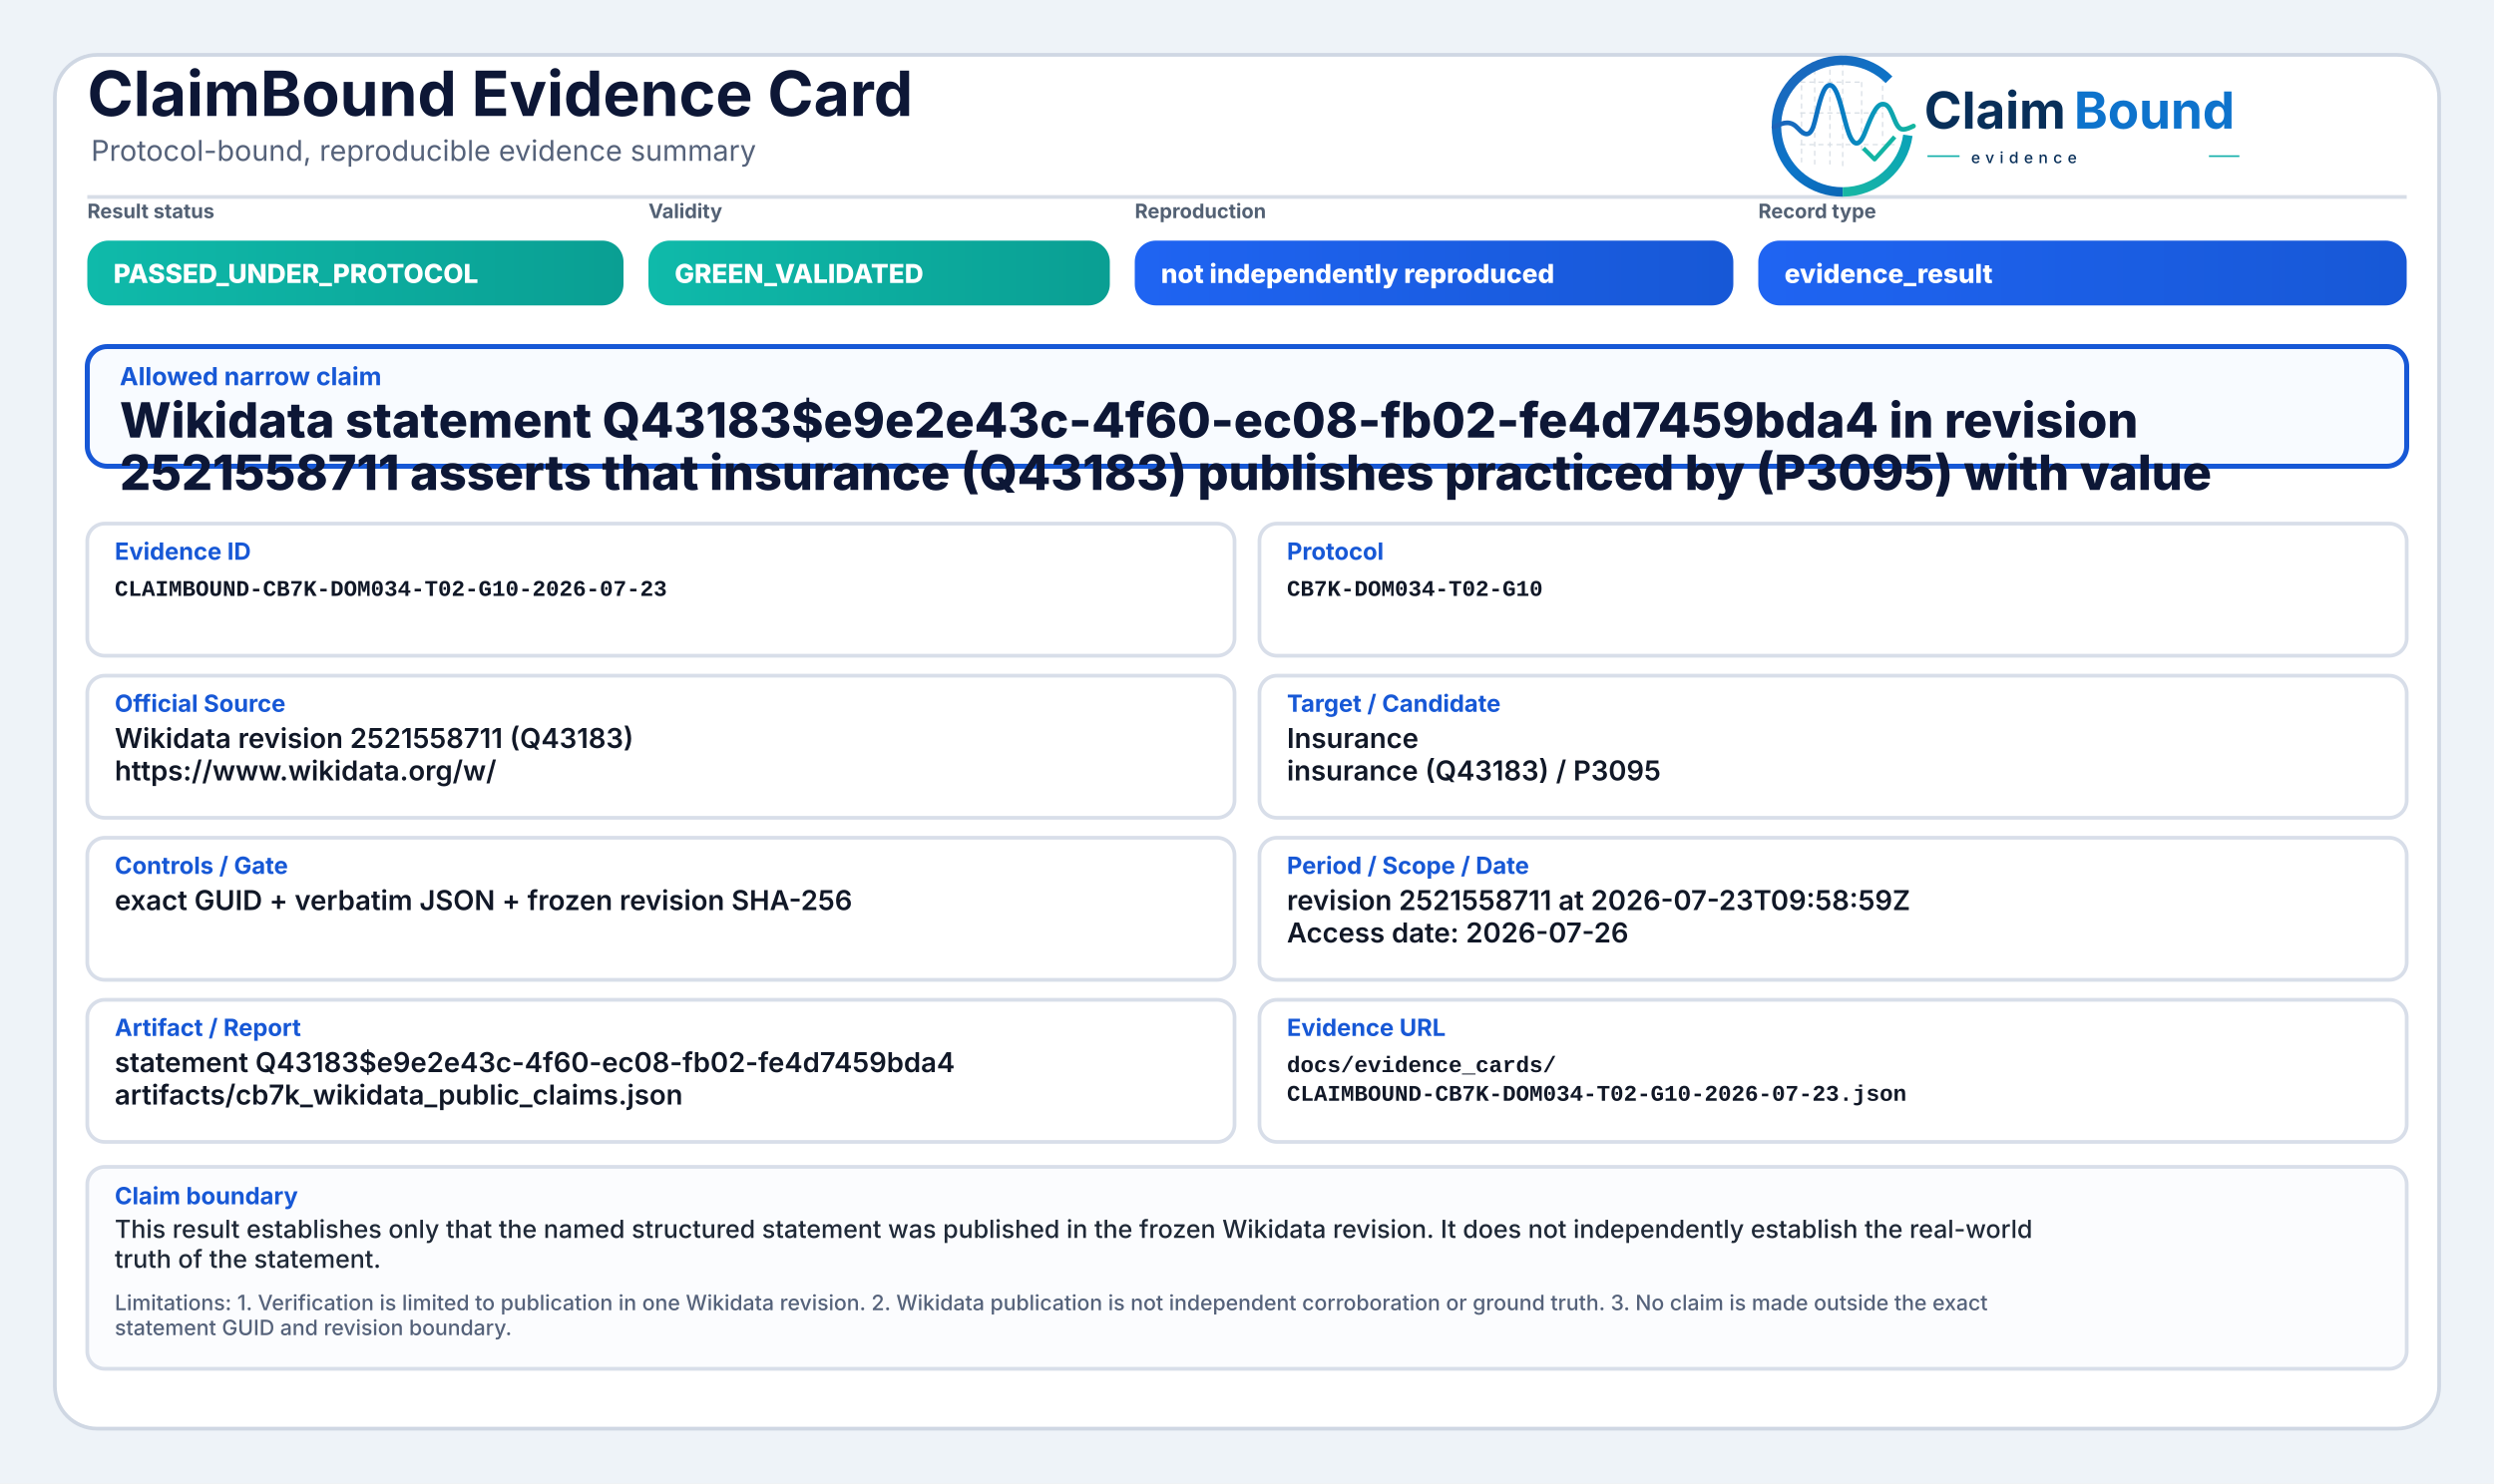
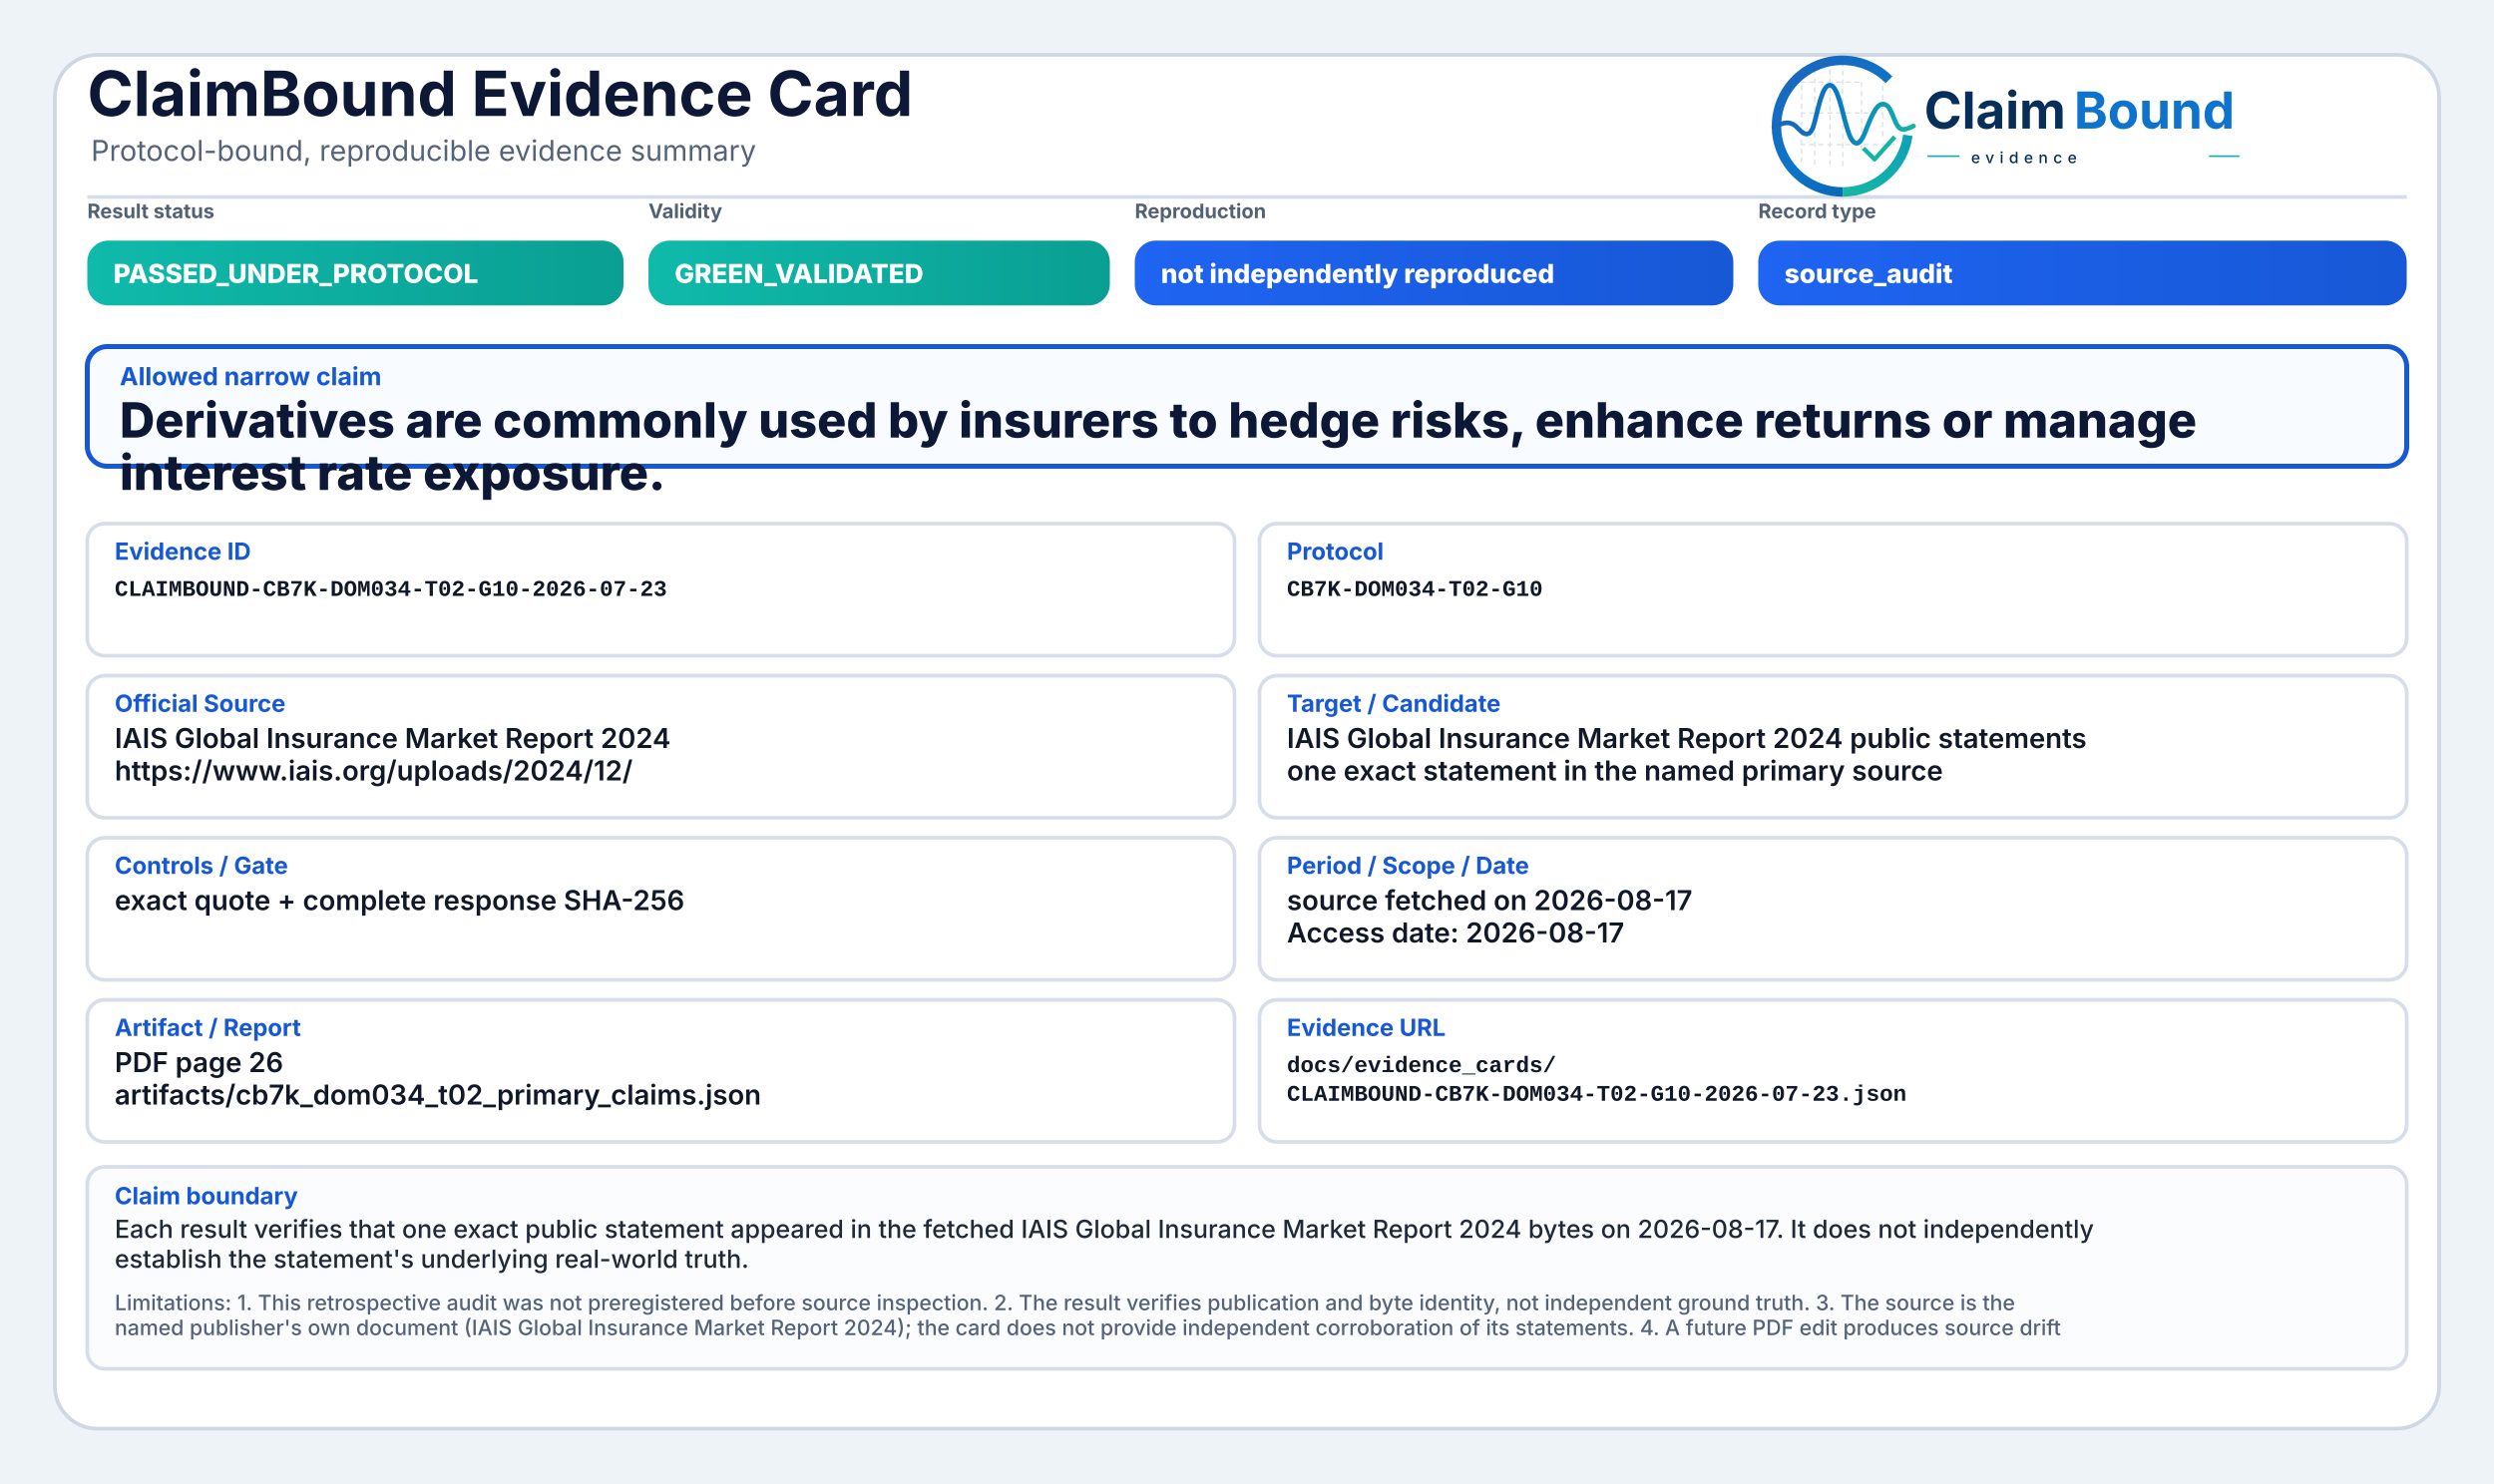
<svg xmlns="http://www.w3.org/2000/svg" width="2000" height="1190" viewBox="0 0 2000 1190" role="img" aria-label="ClaimBound Evidence Card">
  <defs>
    <linearGradient id="greenGrad" x1="0" y1="0" x2="1" y2="0">
      <stop offset="0%" stop-color="#0fbaaa" />
      <stop offset="100%" stop-color="#0a9f93" />
    </linearGradient>
    <linearGradient id="yellowGrad" x1="0" y1="0" x2="1" y2="0">
      <stop offset="0%" stop-color="#fbbf24" />
      <stop offset="100%" stop-color="#d97706" />
    </linearGradient>
    <linearGradient id="amberGrad" x1="0" y1="0" x2="1" y2="0">
      <stop offset="0%" stop-color="#f97316" />
      <stop offset="100%" stop-color="#c2410c" />
    </linearGradient>
    <linearGradient id="redGrad" x1="0" y1="0" x2="1" y2="0">
      <stop offset="0%" stop-color="#ef4444" />
      <stop offset="100%" stop-color="#b91c1c" />
    </linearGradient>
    <linearGradient id="grayGrad" x1="0" y1="0" x2="1" y2="0">
      <stop offset="0%" stop-color="#64748b" />
      <stop offset="100%" stop-color="#475569" />
    </linearGradient>
    <linearGradient id="blueGrad" x1="0" y1="0" x2="1" y2="0">
      <stop offset="0%" stop-color="#1f64f2" />
      <stop offset="100%" stop-color="#1758d6" />
    </linearGradient>
    <linearGradient id="logoRingBlue" x1="73" y1="453" x2="348" y2="793" gradientUnits="userSpaceOnUse">
      <stop offset="0" stop-color="#1E64BA" />
      <stop offset="0.55" stop-color="#0C75C8" />
      <stop offset="1" stop-color="#0A5FAB" />
    </linearGradient>
    <linearGradient id="logoRingTeal" x1="221" y1="792" x2="403" y2="594" gradientUnits="userSpaceOnUse">
      <stop offset="0" stop-color="#18B7A3" />
      <stop offset="1" stop-color="#089EBC" />
    </linearGradient>
    <linearGradient id="logoSignalGradient" x1="61" y1="628" x2="404" y2="628" gradientUnits="userSpaceOnUse">
      <stop offset="0" stop-color="#1E64BA" />
      <stop offset="0.43" stop-color="#0877C4" />
      <stop offset="0.72" stop-color="#0A97BB" />
      <stop offset="1" stop-color="#14B69E" />
    </linearGradient>
  </defs>
  <rect x="0" y="0" width="2000" height="1190" fill="#eef3f8" />
  <rect x="44" y="44" width="1912" height="1102" rx="34" fill="#ffffff" stroke="#cfd7e3" stroke-width="3" />
  <path d="M70 158 H1930" stroke="#d7dde7" stroke-width="3" />
  <text x="70" y="93" font-family="Inter, Segoe UI, Arial, sans-serif" font-size="50" font-weight="750" fill="#0d1736">ClaimBound Evidence Card</text>
  <text x="73" y="129" font-family="Inter, Segoe UI, Arial, sans-serif" font-size="23" font-weight="400" fill="#55627a">Protocol-bound, reproducible evidence summary</text>
  <g aria-label="ClaimBound evidence logo" transform="translate(1415,52) scale(0.33) translate(-40,-478)">
    <g stroke-linecap="butt" stroke-linejoin="round">
      <g stroke="#CBD3DC" stroke-width="3.2" stroke-linecap="round" stroke-dasharray="10 12" opacity="0.72">
        <path d="M130 507V714" />
        <path d="M162 490V719" />
        <path d="M199 491V719" />
        <path d="M230 471V726" />
        <path d="M276 521V690" />
        <path d="M327 508V650" />
        <path d="M128 520H277" />
        <path d="M128 595H327" />
        <path d="M128 672H355" />
      </g>
      <path d="M342.6 514.3A160 160 0 1 0 230 787" fill="none" stroke="url(#logoRingBlue)" stroke-width="23" />
      <path d="M230 787A160 160 0 0 0 388.4 649.3" fill="none" stroke="url(#logoRingTeal)" stroke-width="23" />
      <path d="M63 629.5C87 616.4 104.3 613.6 121.2 632.2C140.7 653.8 153.4 651.6 162.1 616.2C173.8 568.5 182.5 527.5 198.9 527.5C217.5 527.5 228.4 590.6 240.3 630.8C253.4 675.4 268.6 682.8 284.6 641.5C303.5 592.9 315.2 567.6 333.7 574.7C352.6 582 355.7 635.1 376.6 634.9C386.2 634.8 394 630.4 402 626.8" fill="none" stroke="url(#logoSignalGradient)" stroke-width="11.5" stroke-linecap="round" />
      <path d="M284 684.5L307.5 707.7L353 657" fill="none" stroke="#12B4A4" stroke-width="10.5" stroke-linecap="square" />
    </g>
    <text x="428" y="633" font-family="Inter, Segoe UI, Arial, sans-serif" font-size="124" font-weight="750" fill="#082F59" text-rendering="geometricPrecision">Claim</text>
    <text x="792" y="633" font-family="Inter, Segoe UI, Arial, sans-serif" font-size="124" font-weight="750" fill="#0E73CC" text-rendering="geometricPrecision">Bound</text>
    <line x1="436" y1="700" x2="514" y2="700" stroke="#11AFA9" stroke-width="4" />
    <text x="542" y="717" font-family="Inter, Segoe UI, Arial, sans-serif" font-size="38" font-weight="500" letter-spacing="13" fill="#082F59">evidence</text>
    <line x1="1120" y1="700" x2="1194" y2="700" stroke="#11AFA9" stroke-width="4" />
  </g>
  <text x="70" y="175" font-family="Inter, Segoe UI, Arial, sans-serif" font-size="16" font-weight="650" fill="#536174">Result status</text>
  <rect x="70" y="193" width="430" height="52" rx="17" fill="url(#greenGrad)" />
  <text x="91" y="227" font-family="Inter, Segoe UI, Arial, sans-serif" font-size="21" font-weight="800" fill="#ffffff">PASSED_UNDER_PROTOCOL</text>
  <text x="520" y="175" font-family="Inter, Segoe UI, Arial, sans-serif" font-size="16" font-weight="650" fill="#536174">Validity</text>
  <rect x="520" y="193" width="370" height="52" rx="17" fill="url(#greenGrad)" />
  <text x="541" y="227" font-family="Inter, Segoe UI, Arial, sans-serif" font-size="21" font-weight="800" fill="#ffffff">GREEN_VALIDATED</text>
  <text x="910" y="175" font-family="Inter, Segoe UI, Arial, sans-serif" font-size="16" font-weight="650" fill="#536174">Reproduction</text>
  <rect x="910" y="193" width="480" height="52" rx="17" fill="url(#blueGrad)" />
  <text x="931" y="227" font-family="Inter, Segoe UI, Arial, sans-serif" font-size="21" font-weight="800" fill="#ffffff">not independently reproduced</text>
  <text x="1410" y="175" font-family="Inter, Segoe UI, Arial, sans-serif" font-size="16" font-weight="650" fill="#536174">Record type</text>
  <rect x="1410" y="193" width="520" height="52" rx="17" fill="url(#blueGrad)" />
-   <text x="1431" y="227" font-family="Inter, Segoe UI, Arial, sans-serif" font-size="21" font-weight="800" fill="#ffffff">evidence_result</text>
+   <text x="1431" y="227" font-family="Inter, Segoe UI, Arial, sans-serif" font-size="21" font-weight="800" fill="#ffffff">source_audit</text>
  <rect x="70" y="278" width="1860" height="96" rx="16" fill="#f8fbff" stroke="#1758d6" stroke-width="4" />
  <text x="96" y="309" font-family="Inter, Segoe UI, Arial, sans-serif" font-size="20" font-weight="750" fill="#1758d6">Allowed narrow claim</text>
-   <text x="96" y="351" font-family="Inter, Segoe UI, Arial, sans-serif" font-size="39" font-weight="800" fill="#0d1736">Wikidata statement Q43183$e9e2e43c-4f60-ec08-fb02-fe4d7459bda4 in revision</text>
-   <text x="96" y="393" font-family="Inter, Segoe UI, Arial, sans-serif" font-size="39" font-weight="800" fill="#0d1736">2521558711 asserts that insurance (Q43183) publishes practiced by (P3095) with value</text>
+   <text x="96" y="351" font-family="Inter, Segoe UI, Arial, sans-serif" font-size="39" font-weight="800" fill="#0d1736">Derivatives are commonly used by insurers to hedge risks, enhance returns or manage</text>
+   <text x="96" y="393" font-family="Inter, Segoe UI, Arial, sans-serif" font-size="39" font-weight="800" fill="#0d1736">interest rate exposure.</text>
  <rect x="70" y="420" width="920" height="106" rx="14" fill="#ffffff" stroke="#d8dee9" stroke-width="3" />
  <text x="92" y="449" font-family="Inter, Segoe UI, Arial, sans-serif" font-size="19" font-weight="750" fill="#1758d6">Evidence ID</text>
  <text x="92" y="478" font-family="SFMono-Regular, Consolas, Liberation Mono, monospace" font-size="18" font-weight="600" fill="#111827">CLAIMBOUND-CB7K-DOM034-T02-G10-2026-07-23</text>
  <rect x="1010" y="420" width="920" height="106" rx="14" fill="#ffffff" stroke="#d8dee9" stroke-width="3" />
  <text x="1032" y="449" font-family="Inter, Segoe UI, Arial, sans-serif" font-size="19" font-weight="750" fill="#1758d6">Protocol</text>
  <text x="1032" y="478" font-family="SFMono-Regular, Consolas, Liberation Mono, monospace" font-size="18" font-weight="600" fill="#111827">CB7K-DOM034-T02-G10</text>
  <rect x="70" y="542" width="920" height="114" rx="14" fill="#ffffff" stroke="#d8dee9" stroke-width="3" />
  <text x="92" y="571" font-family="Inter, Segoe UI, Arial, sans-serif" font-size="19" font-weight="750" fill="#1758d6">Official Source</text>
-   <text x="92" y="600" font-family="Inter, Segoe UI, Arial, sans-serif" font-size="22" font-weight="600" fill="#111827">Wikidata revision 2521558711 (Q43183)</text>
-   <text x="92" y="626" font-family="Inter, Segoe UI, Arial, sans-serif" font-size="22" font-weight="600" fill="#111827">https://www.wikidata.org/w/</text>
+   <text x="92" y="600" font-family="Inter, Segoe UI, Arial, sans-serif" font-size="22" font-weight="600" fill="#111827">IAIS Global Insurance Market Report 2024</text>
+   <text x="92" y="626" font-family="Inter, Segoe UI, Arial, sans-serif" font-size="22" font-weight="600" fill="#111827">https://www.iais.org/uploads/2024/12/</text>
  <rect x="1010" y="542" width="920" height="114" rx="14" fill="#ffffff" stroke="#d8dee9" stroke-width="3" />
  <text x="1032" y="571" font-family="Inter, Segoe UI, Arial, sans-serif" font-size="19" font-weight="750" fill="#1758d6">Target / Candidate</text>
-   <text x="1032" y="600" font-family="Inter, Segoe UI, Arial, sans-serif" font-size="22" font-weight="600" fill="#111827">Insurance</text>
-   <text x="1032" y="626" font-family="Inter, Segoe UI, Arial, sans-serif" font-size="22" font-weight="600" fill="#111827">insurance (Q43183) / P3095</text>
+   <text x="1032" y="600" font-family="Inter, Segoe UI, Arial, sans-serif" font-size="22" font-weight="600" fill="#111827">IAIS Global Insurance Market Report 2024 public statements</text>
+   <text x="1032" y="626" font-family="Inter, Segoe UI, Arial, sans-serif" font-size="22" font-weight="600" fill="#111827">one exact statement in the named primary source</text>
  <rect x="70" y="672" width="920" height="114" rx="14" fill="#ffffff" stroke="#d8dee9" stroke-width="3" />
  <text x="92" y="701" font-family="Inter, Segoe UI, Arial, sans-serif" font-size="19" font-weight="750" fill="#1758d6">Controls / Gate</text>
-   <text x="92" y="730" font-family="Inter, Segoe UI, Arial, sans-serif" font-size="22" font-weight="600" fill="#111827">exact GUID + verbatim JSON + frozen revision SHA-256</text>
+   <text x="92" y="730" font-family="Inter, Segoe UI, Arial, sans-serif" font-size="22" font-weight="600" fill="#111827">exact quote + complete response SHA-256</text>
  <rect x="1010" y="672" width="920" height="114" rx="14" fill="#ffffff" stroke="#d8dee9" stroke-width="3" />
  <text x="1032" y="701" font-family="Inter, Segoe UI, Arial, sans-serif" font-size="19" font-weight="750" fill="#1758d6">Period / Scope / Date</text>
-   <text x="1032" y="730" font-family="Inter, Segoe UI, Arial, sans-serif" font-size="22" font-weight="600" fill="#111827">revision 2521558711 at 2026-07-23T09:58:59Z</text>
-   <text x="1032" y="756" font-family="Inter, Segoe UI, Arial, sans-serif" font-size="22" font-weight="600" fill="#111827">Access date: 2026-07-26</text>
+   <text x="1032" y="730" font-family="Inter, Segoe UI, Arial, sans-serif" font-size="22" font-weight="600" fill="#111827">source fetched on 2026-08-17</text>
+   <text x="1032" y="756" font-family="Inter, Segoe UI, Arial, sans-serif" font-size="22" font-weight="600" fill="#111827">Access date: 2026-08-17</text>
  <rect x="70" y="802" width="920" height="114" rx="14" fill="#ffffff" stroke="#d8dee9" stroke-width="3" />
  <text x="92" y="831" font-family="Inter, Segoe UI, Arial, sans-serif" font-size="19" font-weight="750" fill="#1758d6">Artifact / Report</text>
-   <text x="92" y="860" font-family="Inter, Segoe UI, Arial, sans-serif" font-size="22" font-weight="600" fill="#111827">statement Q43183$e9e2e43c-4f60-ec08-fb02-fe4d7459bda4</text>
-   <text x="92" y="886" font-family="Inter, Segoe UI, Arial, sans-serif" font-size="22" font-weight="600" fill="#111827">artifacts/cb7k_wikidata_public_claims.json</text>
+   <text x="92" y="860" font-family="Inter, Segoe UI, Arial, sans-serif" font-size="22" font-weight="600" fill="#111827">PDF page 26</text>
+   <text x="92" y="886" font-family="Inter, Segoe UI, Arial, sans-serif" font-size="22" font-weight="600" fill="#111827">artifacts/cb7k_dom034_t02_primary_claims.json</text>
  <rect x="1010" y="802" width="920" height="114" rx="14" fill="#ffffff" stroke="#d8dee9" stroke-width="3" />
  <text x="1032" y="831" font-family="Inter, Segoe UI, Arial, sans-serif" font-size="19" font-weight="750" fill="#1758d6">Evidence URL</text>
  <text x="1032" y="860" font-family="SFMono-Regular, Consolas, Liberation Mono, monospace" font-size="18" font-weight="600" fill="#111827">docs/evidence_cards/</text>
  <text x="1032" y="883" font-family="SFMono-Regular, Consolas, Liberation Mono, monospace" font-size="18" font-weight="600" fill="#111827">CLAIMBOUND-CB7K-DOM034-T02-G10-2026-07-23.json</text>
  <rect x="70" y="936" width="1860" height="162" rx="14" fill="#fbfcfe" stroke="#d8dee9" stroke-width="3" />
  <text x="92" y="966" font-family="Inter, Segoe UI, Arial, sans-serif" font-size="19" font-weight="750" fill="#1758d6">Claim boundary</text>
-   <text x="92" y="993" font-family="Inter, Segoe UI, Arial, sans-serif" font-size="20" font-weight="500" fill="#1f2937">This result establishes only that the named structured statement was published in the frozen Wikidata revision. It does not independently establish the real-world</text>
-   <text x="92" y="1017" font-family="Inter, Segoe UI, Arial, sans-serif" font-size="20" font-weight="500" fill="#1f2937">truth of the statement.</text>
-   <text x="92" y="1051" font-family="Inter, Segoe UI, Arial, sans-serif" font-size="17" font-weight="500" fill="#55627a">Limitations: 1. Verification is limited to publication in one Wikidata revision. 2. Wikidata publication is not independent corroboration or ground truth. 3. No claim is made outside the exact</text>
-   <text x="92" y="1071" font-family="Inter, Segoe UI, Arial, sans-serif" font-size="17" font-weight="500" fill="#55627a">statement GUID and revision boundary.</text>
+   <text x="92" y="993" font-family="Inter, Segoe UI, Arial, sans-serif" font-size="20" font-weight="500" fill="#1f2937">Each result verifies that one exact public statement appeared in the fetched IAIS Global Insurance Market Report 2024 bytes on 2026-08-17. It does not independently</text>
+   <text x="92" y="1017" font-family="Inter, Segoe UI, Arial, sans-serif" font-size="20" font-weight="500" fill="#1f2937">establish the statement's underlying real-world truth.</text>
+   <text x="92" y="1051" font-family="Inter, Segoe UI, Arial, sans-serif" font-size="17" font-weight="500" fill="#55627a">Limitations: 1. This retrospective audit was not preregistered before source inspection. 2. The result verifies publication and byte identity, not independent ground truth. 3. The source is the</text>
+   <text x="92" y="1071" font-family="Inter, Segoe UI, Arial, sans-serif" font-size="17" font-weight="500" fill="#55627a">named publisher's own document (IAIS Global Insurance Market Report 2024); the card does not provide independent corroboration of its statements. 4. A future PDF edit produces source drift</text>
</svg>
